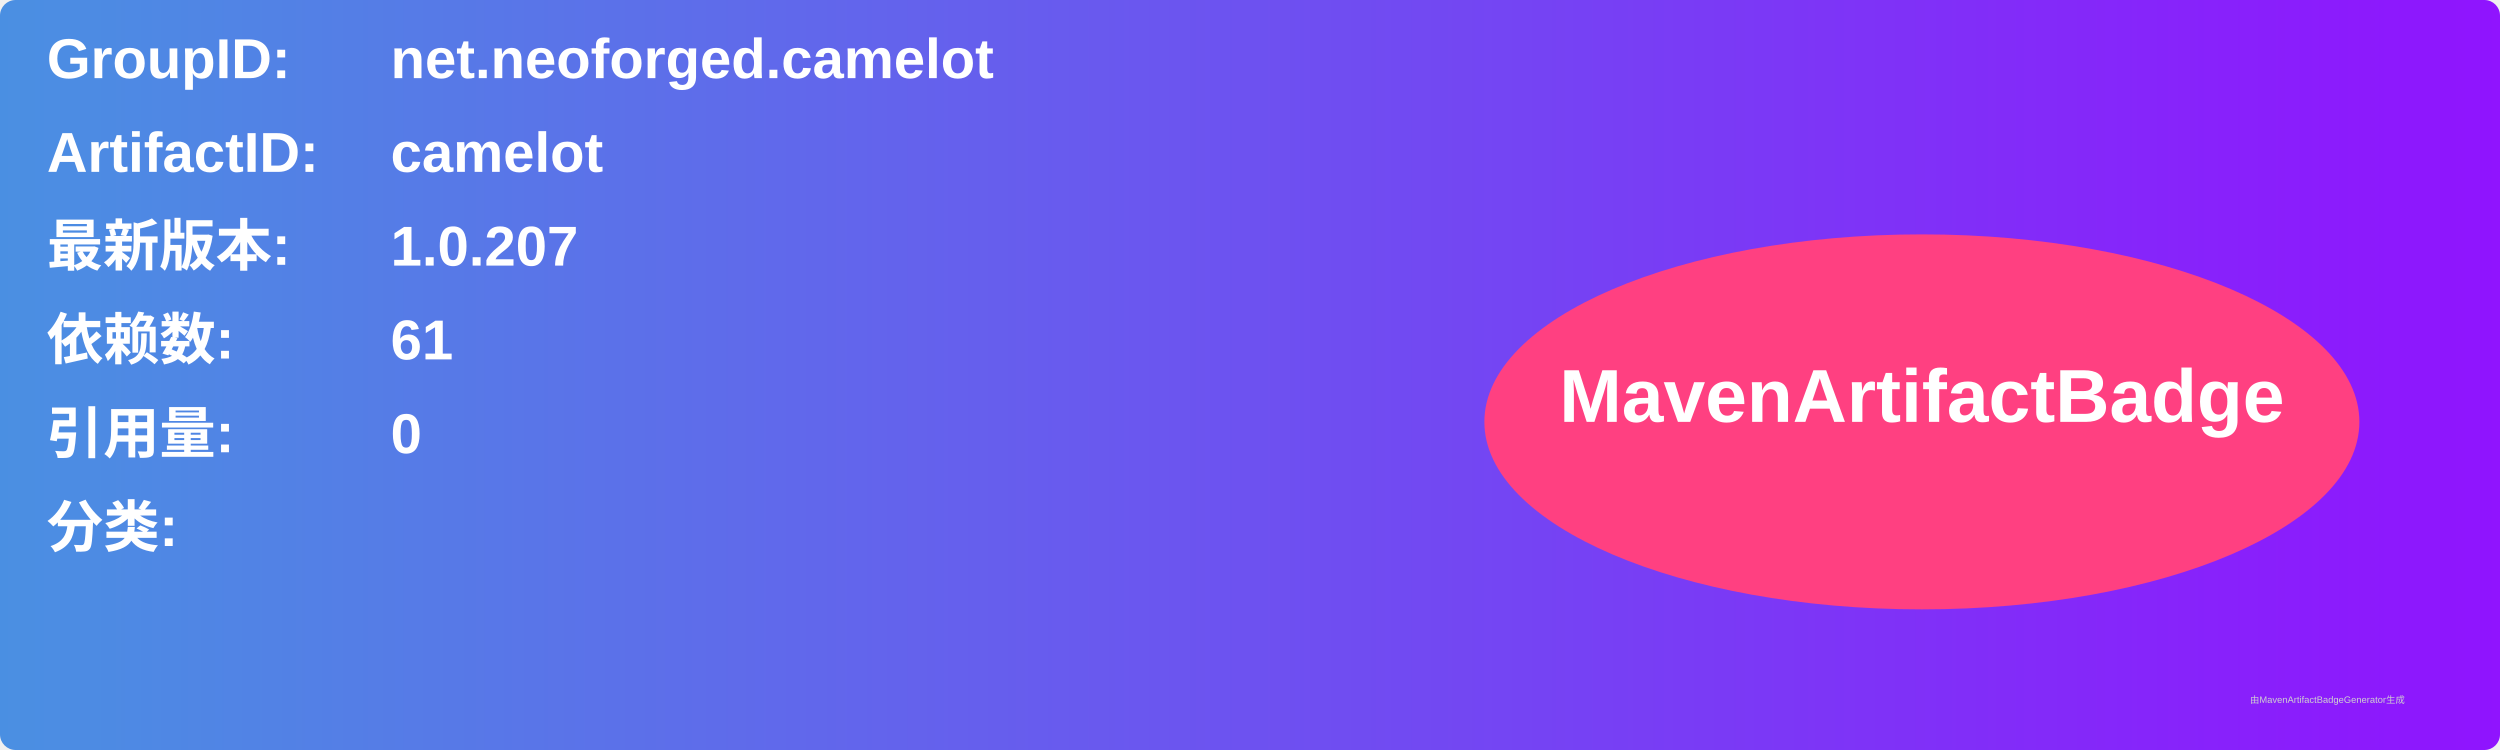
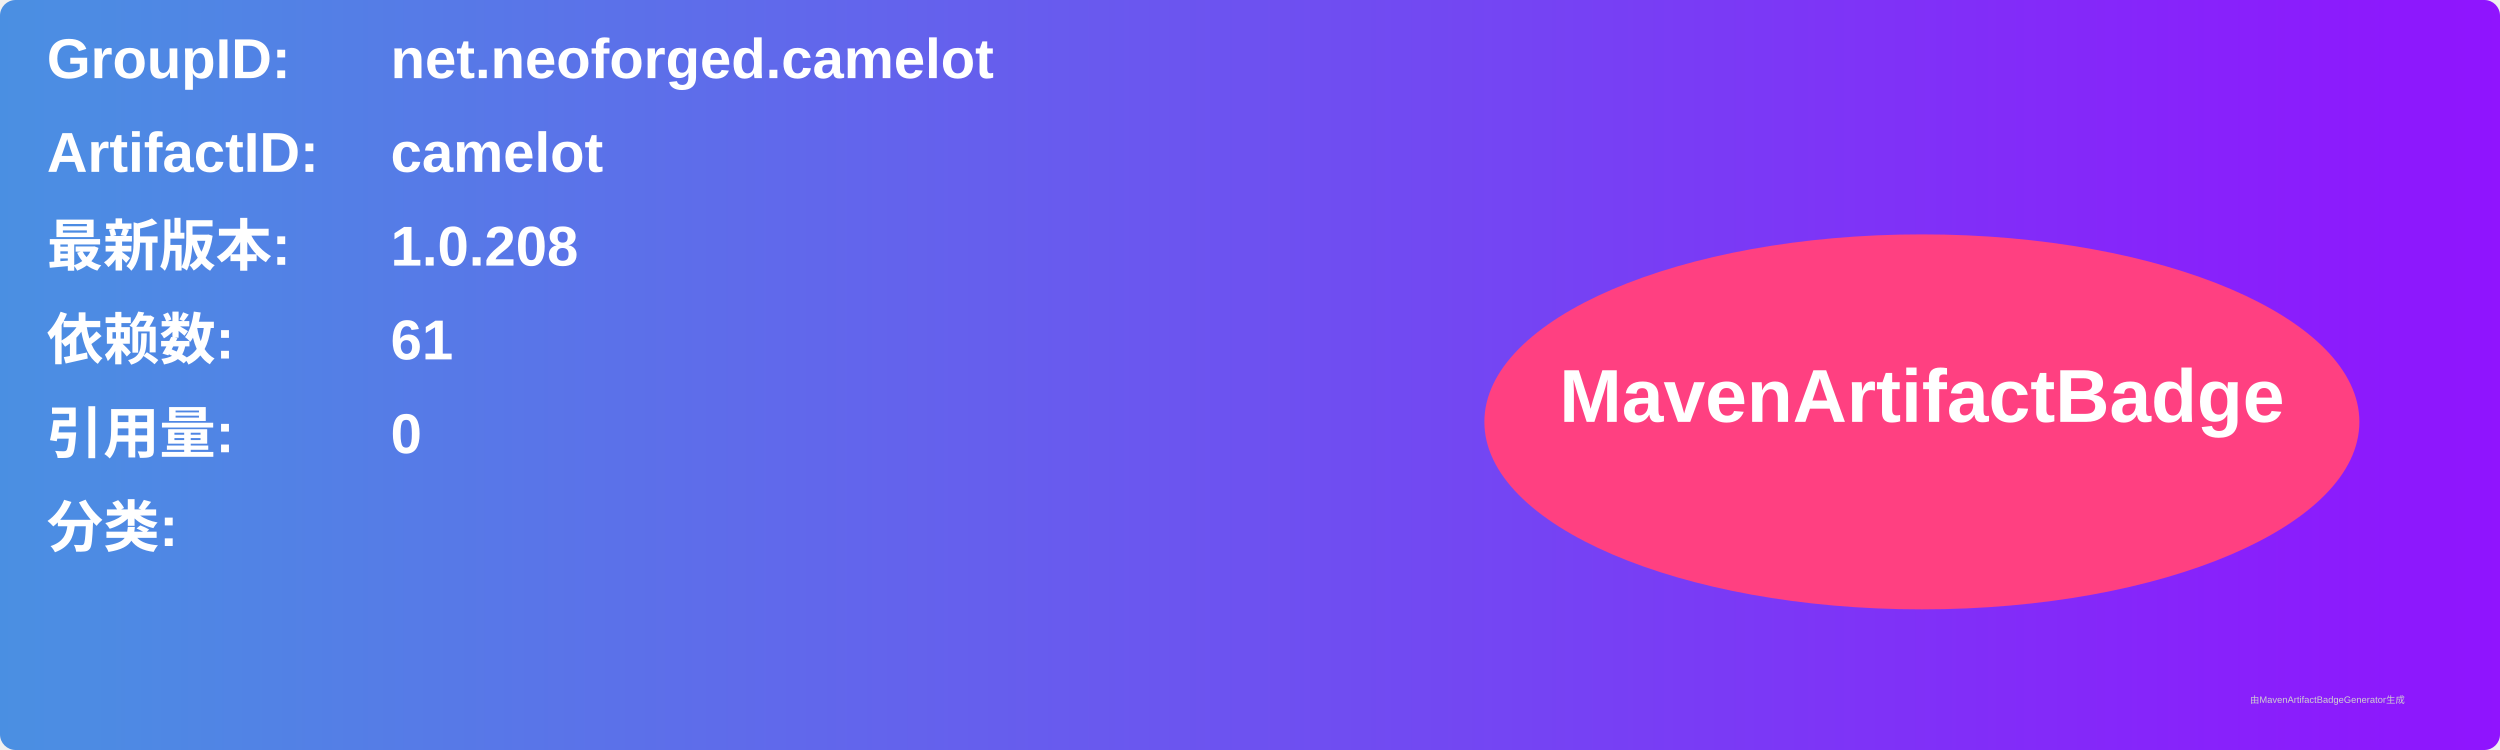
<svg xmlns="http://www.w3.org/2000/svg" width="800" height="240" viewBox="0 0 800 240">
  <linearGradient id="grad" x1="0%" y1="0%" x2="100%" y2="0%">
    <stop offset="0%" stop-color="#4a90e2" />
    <stop offset="100%" stop-color="#9013fe" />
  </linearGradient>
  <rect width="100%" height="100%" rx="5" ry="5" fill="url(#grad)" />
  <g transform="translate(15, 15)">
    <text x="0" y="10" font-family="Arial" font-size="18" fill="white" font-weight="bold" width="260">GroupID:</text>
    <text x="110" y="10" font-family="Arial" font-size="18" fill="white" font-weight="bold" width="460">net.neoforged.camelot</text>
    <text x="0" y="40" font-family="Arial" font-size="18" fill="white" font-weight="bold" width="260">ArtifactID:</text>
    <text x="110" y="40" font-family="Arial" font-size="18" fill="white" font-weight="bold" width="460">camelot</text>
    <text x="0" y="70" font-family="Arial" font-size="18" fill="white" font-weight="bold">最新版本:</text>
    <text x="110" y="70" font-family="Arial" font-size="18" fill="white" font-weight="bold">
-       <tspan font-weight="bold">1.0.207</tspan>
+       <tspan font-weight="bold">1.0.208</tspan>
    </text>
    <text x="0" y="100" font-family="Arial" font-size="18" fill="white" font-weight="bold">依赖数: </text>
    <text x="110" y="100" font-family="Arial" font-size="18" fill="white">
      <tspan font-weight="bold">61</tspan>
    </text>
    <text x="0" y="130" font-family="Arial" font-size="18" fill="white" font-weight="bold">引用量: </text>
    <text x="110" y="130" font-family="Arial" font-size="18" fill="white">
      <tspan font-weight="bold">0</tspan>
    </text>
    <text x="0" y="160" font-family="Arial" font-size="18" fill="white" font-weight="bold">分类:</text>
    <text x="10" y="190" font-family="Arial" font-size="10" fill="white">
      <tspan font-weight="bold" />
    </text>
    <ellipse cx="600" cy="120" rx="140" ry="60" fill="#ff4081" />
    <text x="600" y="120" text-anchor="middle" font-family="Arial" font-size="24" fill="white" font-weight="bold">MavenArtifactBadge</text>
  </g>
  <text x="720" y="225" font-family="Arial" font-size="3" fill="#d0d0d0">由MavenArtifactBadgeGenerator生成</text>
</svg>
